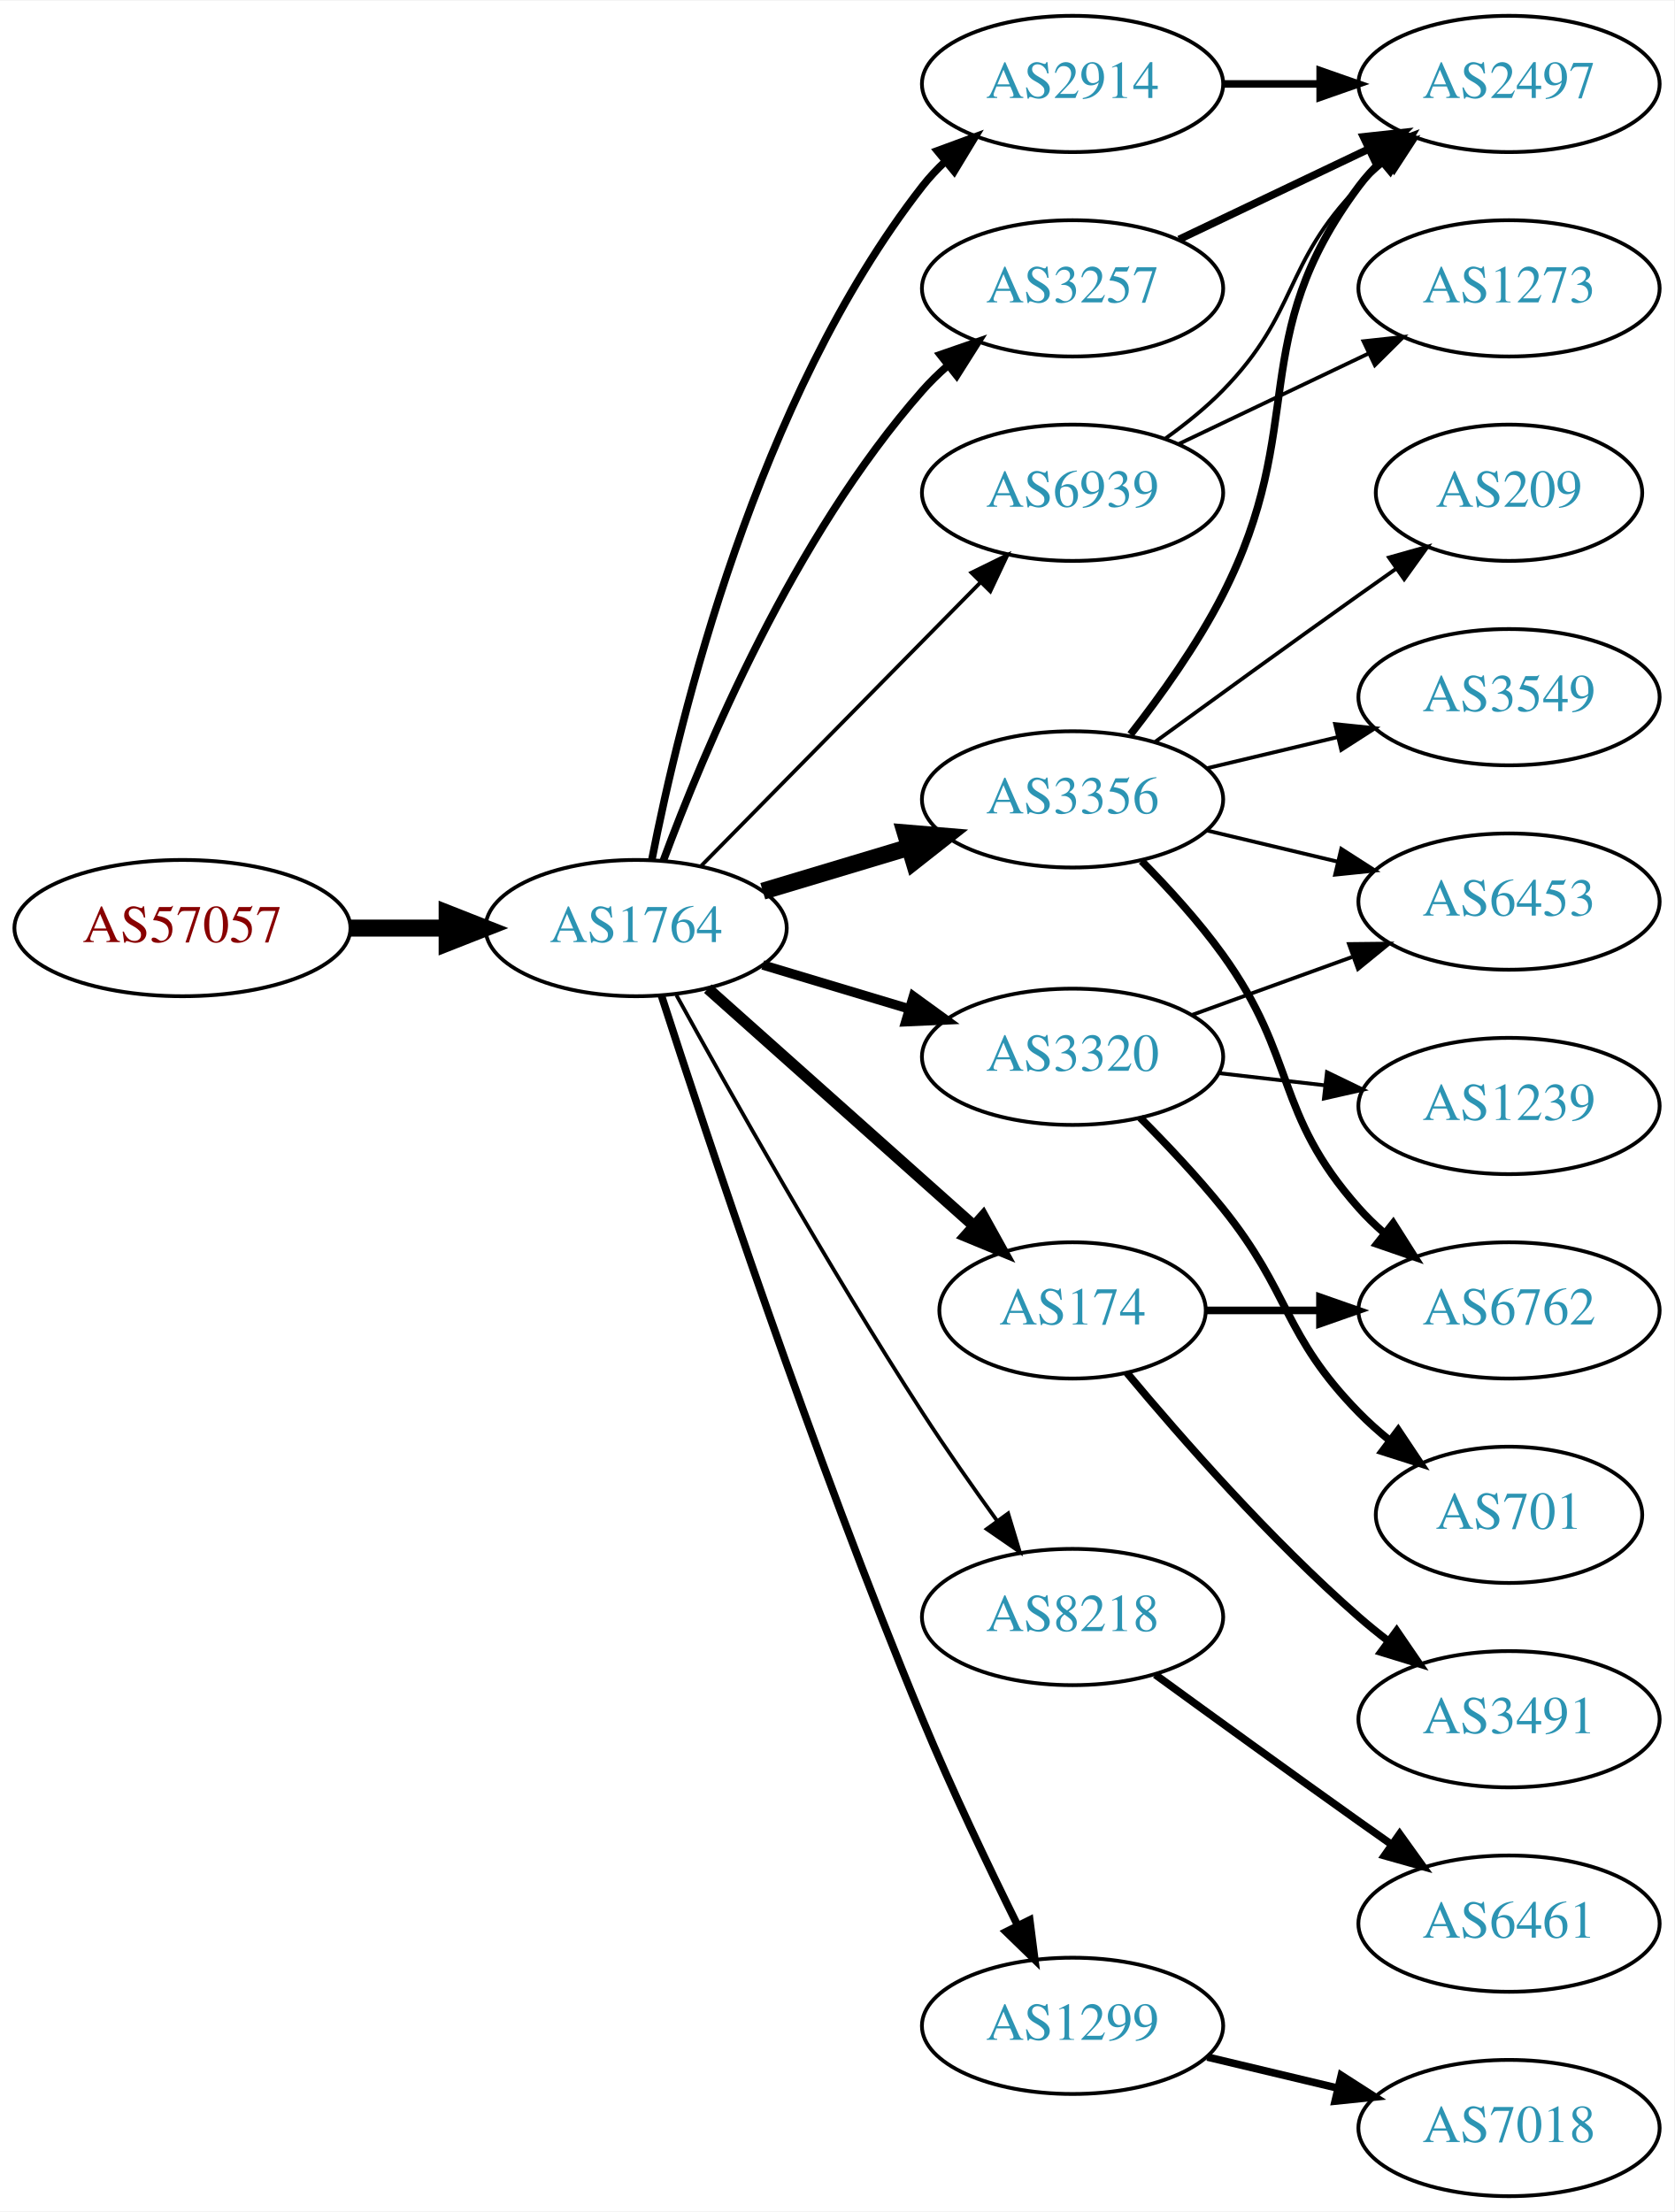
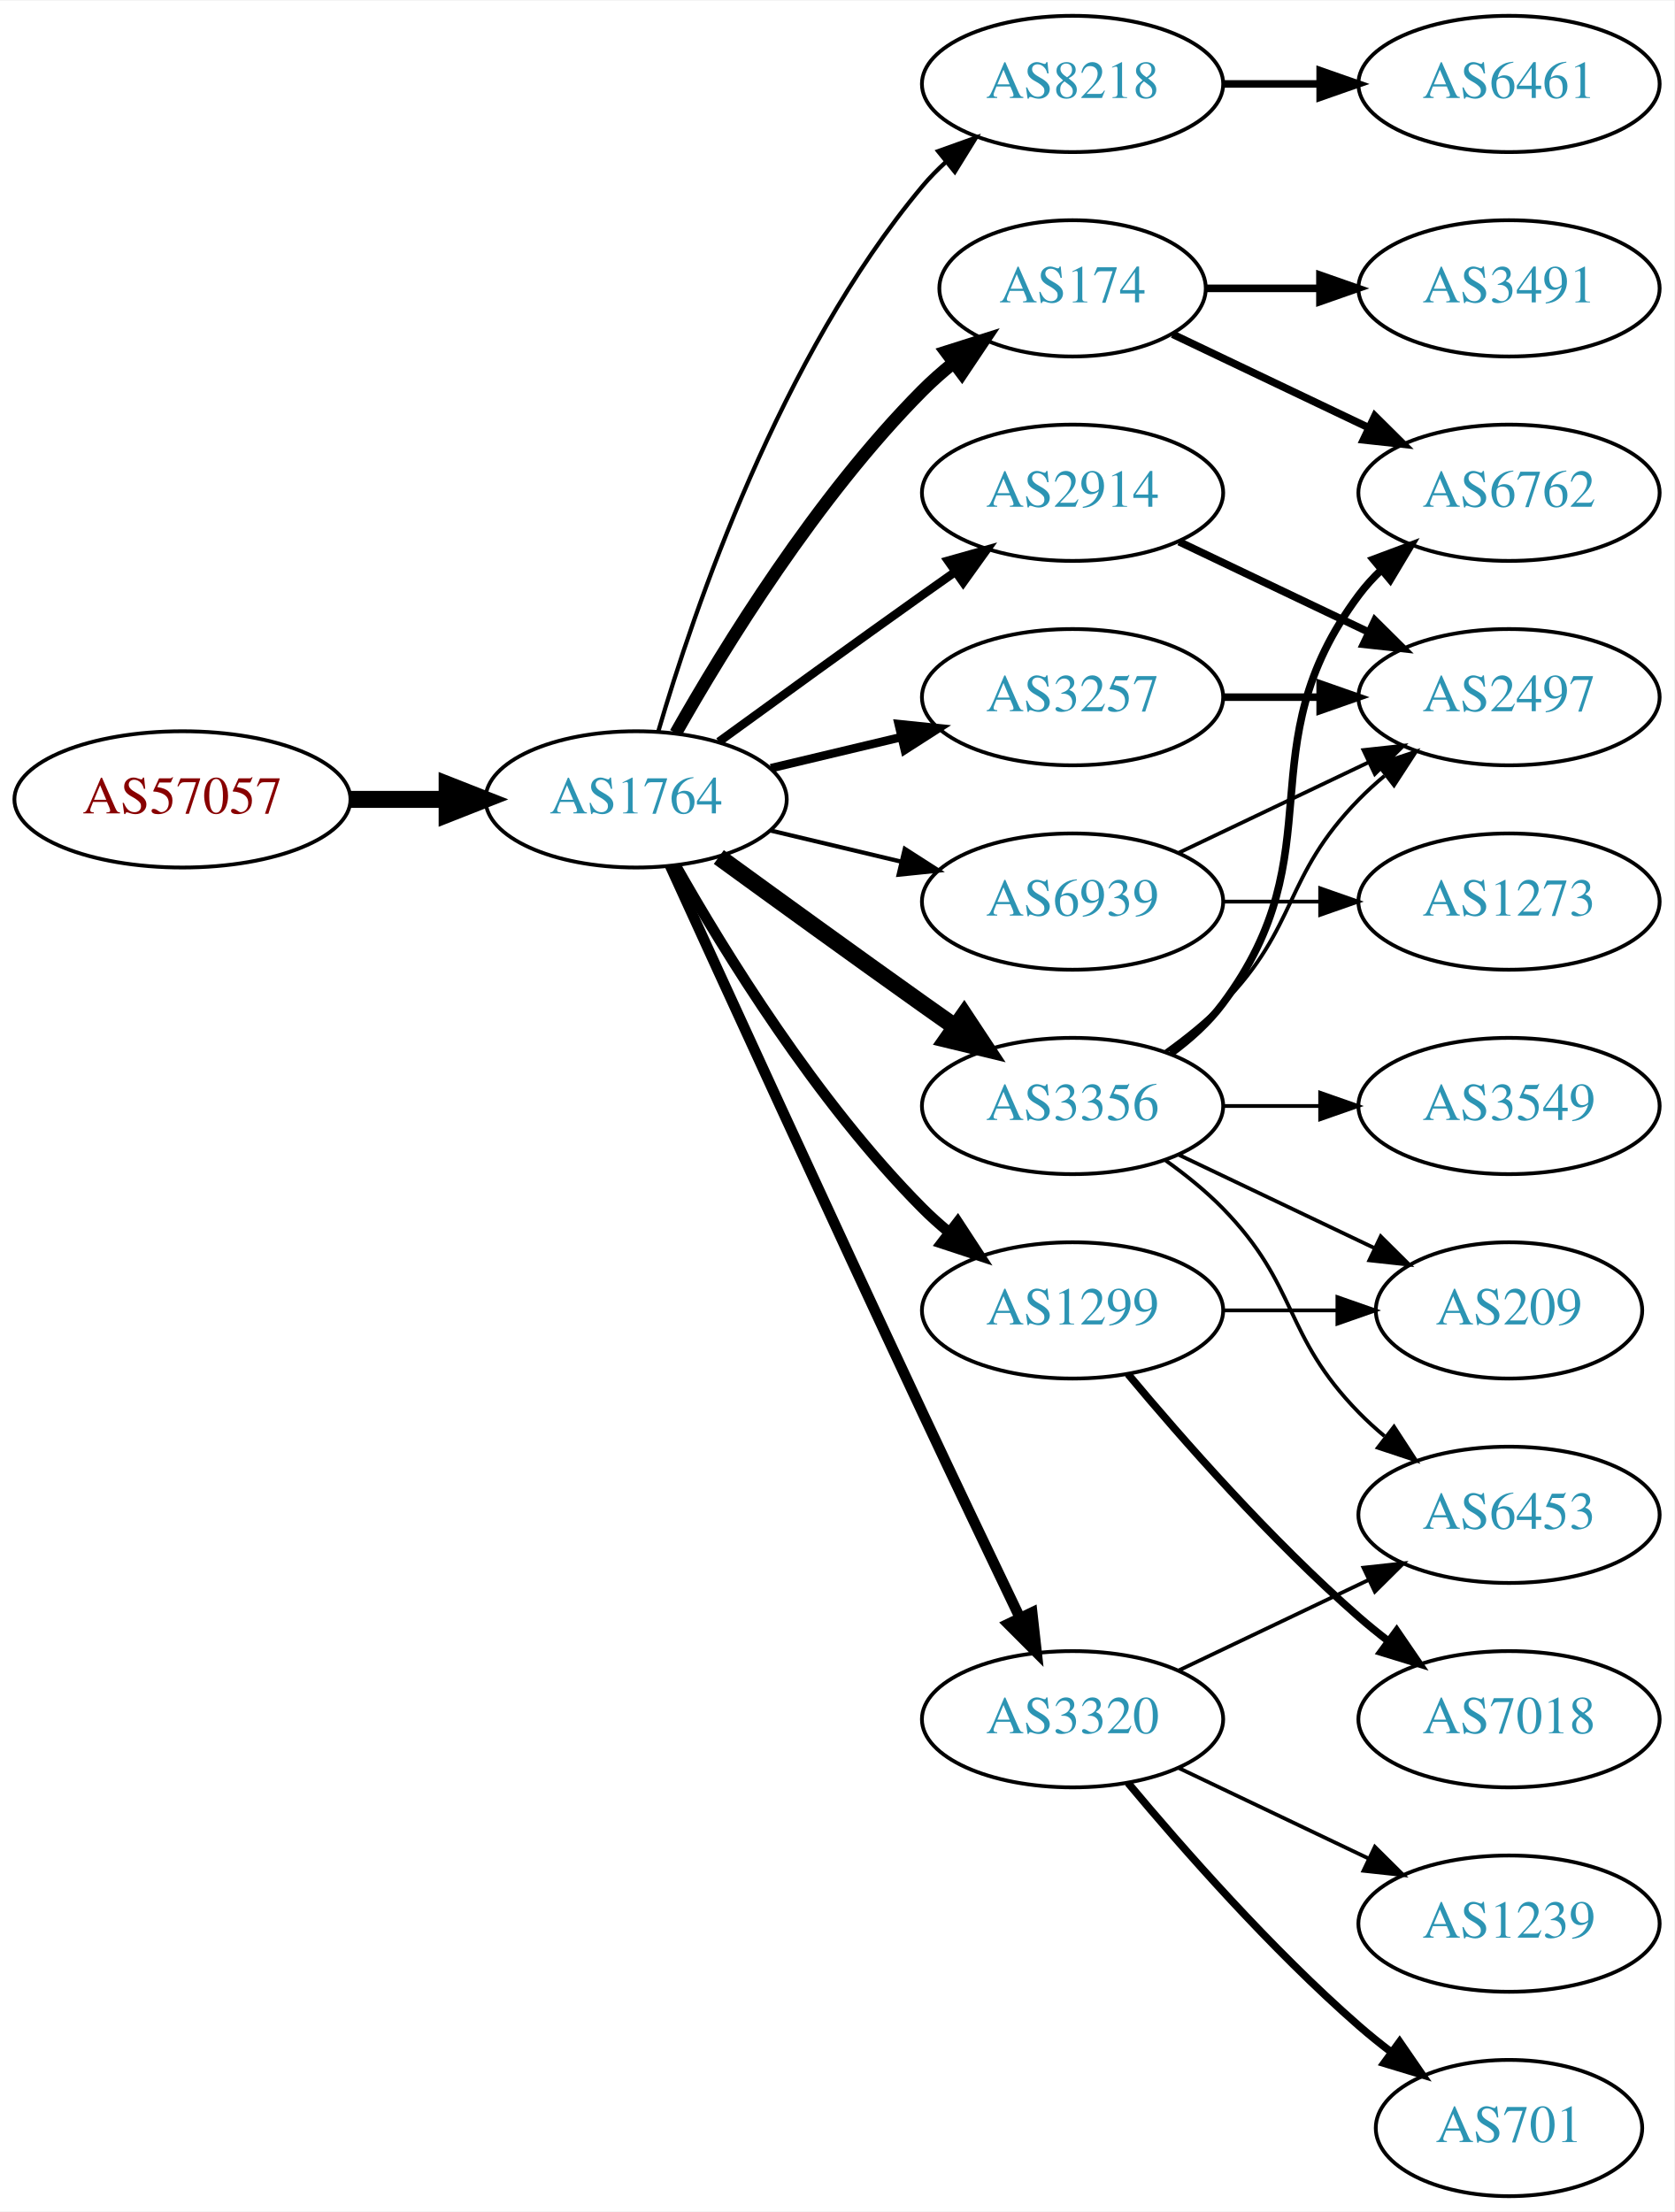
<svg xmlns="http://www.w3.org/2000/svg" xmlns:xlink="http://www.w3.org/1999/xlink" width="442pt" height="584pt" viewBox="0.00 0.00 442.27 584.00">
  <g id="graph0" class="graph" transform="scale(1 1) rotate(0) translate(4 580)">
    <polygon fill="white" stroke="none" points="-4,4 -4,-580 438.271,-580 438.271,4 -4,4" />
    <g id="node1" class="node">
      <g id="a_node1">
        <a xlink:href="/asn/57057" xlink:title="AS57057 ~ AVALON Computersystem Ges.m.b.H. [AT]">
-           <ellipse fill="#ffffff" stroke="black" cx="44.196" cy="-335" rx="44.393" ry="18" />
-           <text text-anchor="middle" x="44.196" y="-331.3" font-family="Times,serif" font-size="14.00" fill="#880000">AS57057</text>
+           <ellipse fill="#ffffff" stroke="black" cx="44.196" cy="-369" rx="44.393" ry="18" />
+           <text text-anchor="middle" x="44.196" y="-365.3" font-family="Times,serif" font-size="14.00" fill="#880000">AS57057</text>
        </a>
      </g>
    </g>
    <g id="node2" class="node">
      <g id="a_node2">
        <a xlink:href="/asn/1764" xlink:title="AS1764 ~ NEXTLAYER-AS [AT]">
-           <ellipse fill="#ffffff" stroke="black" cx="164.039" cy="-335" rx="39.794" ry="18" />
-           <text text-anchor="middle" x="164.039" y="-331.3" font-family="Times,serif" font-size="14.00" fill="#2c94b3">AS1764</text>
+           <ellipse fill="#ffffff" stroke="black" cx="164.039" cy="-369" rx="39.794" ry="18" />
+           <text text-anchor="middle" x="164.039" y="-365.3" font-family="Times,serif" font-size="14.00" fill="#2c94b3">AS1764</text>
        </a>
      </g>
    </g>
    <g id="edge1" class="edge">
-       <path fill="none" stroke="black" stroke-width="4.5" d="M88.407,-335C96.72,-335 105.482,-335 113.965,-335" />
-       <polygon fill="black" stroke="black" stroke-width="4.5" points="114.123,-338.938 124.123,-335 114.123,-331.063 114.123,-338.938" />
+       <path fill="none" stroke="black" stroke-width="4.5" d="M88.407,-369C96.72,-369 105.482,-369 113.965,-369" />
+       <polygon fill="black" stroke="black" stroke-width="4.5" points="114.123,-372.938 124.123,-369 114.123,-365.063 114.123,-372.938" />
    </g>
    <g id="node3" class="node">
      <g id="a_node3">
-         <a xlink:href="/asn/2914" xlink:title="AS2914 ~ NTT America, Inc. [US]">
+         <a xlink:href="/asn/8218" xlink:title="AS8218 ~ legacy Neotelecoms [FR]">
          <ellipse fill="#ffffff" stroke="black" cx="279.332" cy="-558" rx="39.794" ry="18" />
-           <text text-anchor="middle" x="279.332" y="-554.3" font-family="Times,serif" font-size="14.00" fill="#2c94b3">AS2914</text>
+           <text text-anchor="middle" x="279.332" y="-554.3" font-family="Times,serif" font-size="14.00" fill="#2c94b3">AS8218</text>
        </a>
      </g>
    </g>
    <g id="edge2" class="edge">
-       <path fill="none" stroke="black" stroke-width="2" d="M168.184,-352.979C175.353,-389.73 195.791,-474.727 239.685,-531 241.478,-533.299 243.521,-535.481 245.709,-537.534" />
-       <polygon fill="black" stroke="black" stroke-width="2" points="243.612,-540.342 253.555,-544.001 248.064,-534.94 243.612,-540.342" />
+       <path fill="none" stroke="black" stroke-width="1.125" d="M169.913,-387.002C179.227,-418.844 202.043,-485.981 239.685,-531 241.555,-533.237 243.654,-535.374 245.88,-537.396" />
+       <polygon fill="black" stroke="black" stroke-width="1.125" points="243.823,-540.234 253.799,-543.804 248.227,-534.793 243.823,-540.234" />
    </g>
    <g id="node4" class="node">
      <g id="a_node4">
-         <a xlink:href="/asn/8218" xlink:title="AS8218 ~ legacy Neotelecoms [FR]">
-           <ellipse fill="#ffffff" stroke="black" cx="279.332" cy="-153" rx="39.794" ry="18" />
-           <text text-anchor="middle" x="279.332" y="-149.3" font-family="Times,serif" font-size="14.00" fill="#2c94b3">AS8218</text>
+         <a xlink:href="/asn/174" xlink:title="AS174 ~ Cogent Communications [US]">
+           <ellipse fill="#ffffff" stroke="black" cx="279.332" cy="-504" rx="35.194" ry="18" />
+           <text text-anchor="middle" x="279.332" y="-500.3" font-family="Times,serif" font-size="14.00" fill="#2c94b3">AS174</text>
        </a>
      </g>
    </g>
    <g id="edge3" class="edge">
-       <path fill="none" stroke="black" d="M174.674,-317.298C188.432,-292.306 214.799,-245.438 239.685,-207 245.858,-197.466 253.003,-187.273 259.457,-178.34" />
-       <polygon fill="black" stroke="black" points="262.313,-180.365 265.381,-170.224 256.658,-176.239 262.313,-180.365" />
+       <path fill="none" stroke="black" stroke-width="3.375" d="M174.498,-386.49C187.28,-409.096 211.712,-448.886 239.685,-477 242.185,-479.513 244.946,-481.949 247.807,-484.261" />
+       <polygon fill="black" stroke="black" stroke-width="3.375" points="245.905,-487.21 256.004,-490.413 250.108,-481.611 245.905,-487.21" />
    </g>
    <g id="node5" class="node">
      <g id="a_node5">
-         <a xlink:href="/asn/3320" xlink:title="AS3320 ~ DTAG [DE]">
-           <ellipse fill="#ffffff" stroke="black" cx="279.332" cy="-301" rx="39.794" ry="18" />
-           <text text-anchor="middle" x="279.332" y="-297.3" font-family="Times,serif" font-size="14.00" fill="#2c94b3">AS3320</text>
+         <a xlink:href="/asn/2914" xlink:title="AS2914 ~ NTT America, Inc. [US]">
+           <ellipse fill="#ffffff" stroke="black" cx="279.332" cy="-450" rx="39.794" ry="18" />
+           <text text-anchor="middle" x="279.332" y="-446.3" font-family="Times,serif" font-size="14.00" fill="#2c94b3">AS2914</text>
        </a>
      </g>
    </g>
    <g id="edge4" class="edge">
-       <path fill="none" stroke="black" stroke-width="2.5" d="M197.504,-325.257C209.474,-321.665 223.217,-317.54 235.935,-313.723" />
-       <polygon fill="black" stroke="black" stroke-width="2.5" points="237.29,-316.971 245.862,-310.744 235.278,-310.267 237.29,-316.971" />
+       <path fill="none" stroke="black" stroke-width="2.25" d="M185.887,-384.222C200.821,-395.091 221.435,-410.025 239.685,-423 242.506,-425.005 245.449,-427.085 248.397,-429.159" />
+       <polygon fill="black" stroke="black" stroke-width="2.25" points="246.424,-432.05 256.621,-434.926 250.443,-426.319 246.424,-432.05" />
    </g>
    <g id="node6" class="node">
      <g id="a_node6">
        <a xlink:href="/asn/3257" xlink:title="AS3257 ~ GTT [DE]">
-           <ellipse fill="#ffffff" stroke="black" cx="279.332" cy="-504" rx="39.794" ry="18" />
-           <text text-anchor="middle" x="279.332" y="-500.3" font-family="Times,serif" font-size="14.00" fill="#2c94b3">AS3257</text>
+           <ellipse fill="#ffffff" stroke="black" cx="279.332" cy="-396" rx="39.794" ry="18" />
+           <text text-anchor="middle" x="279.332" y="-392.3" font-family="Times,serif" font-size="14.00" fill="#2c94b3">AS3257</text>
        </a>
      </g>
    </g>
    <g id="edge5" class="edge">
-       <path fill="none" stroke="black" stroke-width="2" d="M171.217,-352.79C181.804,-381.403 205.614,-438.347 239.685,-477 241.664,-479.245 243.866,-481.399 246.187,-483.443" />
-       <polygon fill="black" stroke="black" stroke-width="2" points="244.373,-486.472 254.385,-489.938 248.72,-480.985 244.373,-486.472" />
+       <path fill="none" stroke="black" stroke-width="2.25" d="M199.646,-377.248C210.517,-379.838 222.671,-382.735 234.114,-385.462" />
+       <polygon fill="black" stroke="black" stroke-width="2.25" points="233.397,-388.889 243.936,-387.803 235.02,-382.08 233.397,-388.889" />
    </g>
    <g id="node7" class="node">
      <g id="a_node7">
-         <a xlink:href="/asn/174" xlink:title="AS174 ~ Cogent Communications [US]">
-           <ellipse fill="#ffffff" stroke="black" cx="279.332" cy="-234" rx="35.194" ry="18" />
-           <text text-anchor="middle" x="279.332" y="-230.3" font-family="Times,serif" font-size="14.00" fill="#2c94b3">AS174</text>
+         <a xlink:href="/asn/3356" xlink:title="AS3356 ~ Level 3 Parent, LLC [US]">
+           <ellipse fill="#ffffff" stroke="black" cx="279.332" cy="-288" rx="39.794" ry="18" />
+           <text text-anchor="middle" x="279.332" y="-284.3" font-family="Times,serif" font-size="14.00" fill="#2c94b3">AS3356</text>
        </a>
      </g>
    </g>
    <g id="edge6" class="edge">
-       <path fill="none" stroke="black" stroke-width="3" d="M182.99,-318.996C201.912,-302.128 231.866,-275.424 253.146,-256.453" />
-       <polygon fill="black" stroke="black" stroke-width="3" points="255.701,-258.864 260.836,-249.597 251.043,-253.639 255.701,-258.864" />
+       <path fill="none" stroke="black" stroke-width="4.5" d="M185.887,-353.778C200.821,-342.909 221.435,-327.975 239.685,-315 242.506,-312.995 245.449,-310.915 248.397,-308.841" />
+       <polygon fill="black" stroke="black" stroke-width="4.5" points="250.694,-312.039 256.621,-303.074 246.173,-305.591 250.694,-312.039" />
    </g>
    <g id="node8" class="node">
      <g id="a_node8">
-         <a xlink:href="/asn/3356" xlink:title="AS3356 ~ Level 3 Parent, LLC [US]">
-           <ellipse fill="#ffffff" stroke="black" cx="279.332" cy="-369" rx="39.794" ry="18" />
-           <text text-anchor="middle" x="279.332" y="-365.3" font-family="Times,serif" font-size="14.00" fill="#2c94b3">AS3356</text>
+         <a xlink:href="/asn/1299" xlink:title="AS1299 ~ Telia Carrier [EU]">
+           <ellipse fill="#ffffff" stroke="black" cx="279.332" cy="-234" rx="39.794" ry="18" />
+           <text text-anchor="middle" x="279.332" y="-230.3" font-family="Times,serif" font-size="14.00" fill="#2c94b3">AS1299</text>
        </a>
      </g>
    </g>
    <g id="edge7" class="edge">
-       <path fill="none" stroke="black" stroke-width="4.5" d="M197.504,-344.743C209.474,-348.335 223.217,-352.46 235.935,-356.277" />
-       <polygon fill="black" stroke="black" stroke-width="4.5" points="235.152,-360.152 245.862,-359.256 237.415,-352.61 235.152,-360.152" />
+       <path fill="none" stroke="black" stroke-width="2.812" d="M174.498,-351.51C187.28,-328.904 211.712,-289.114 239.685,-261 241.796,-258.879 244.092,-256.812 246.477,-254.829" />
+       <polygon fill="black" stroke="black" stroke-width="2.812" points="248.993,-257.31 254.793,-248.444 244.73,-251.758 248.993,-257.31" />
    </g>
    <g id="node9" class="node">
      <g id="a_node9">
-         <a xlink:href="/asn/1299" xlink:title="AS1299 ~ Telia Carrier [EU]">
-           <ellipse fill="#ffffff" stroke="black" cx="279.332" cy="-45" rx="39.794" ry="18" />
-           <text text-anchor="middle" x="279.332" y="-41.3" font-family="Times,serif" font-size="14.00" fill="#2c94b3">AS1299</text>
+         <a xlink:href="/asn/3320" xlink:title="AS3320 ~ DTAG [DE]">
+           <ellipse fill="#ffffff" stroke="black" cx="279.332" cy="-126" rx="39.794" ry="18" />
+           <text text-anchor="middle" x="279.332" y="-122.3" font-family="Times,serif" font-size="14.00" fill="#2c94b3">AS3320</text>
        </a>
      </g>
    </g>
    <g id="edge8" class="edge">
-       <path fill="none" stroke="black" stroke-width="2" d="M170.729,-317.152C182.481,-280.761 210.761,-195.551 239.685,-126 247.365,-107.533 257.059,-87.221 264.817,-71.557" />
-       <polygon fill="black" stroke="black" stroke-width="2" points="268.023,-72.972 269.362,-62.463 261.761,-69.843 268.023,-72.972" />
+       <path fill="none" stroke="black" stroke-width="2.812" d="M173.026,-351.464C186.602,-321.704 215.099,-259.43 239.685,-207 248.176,-188.892 257.868,-168.579 265.422,-152.825" />
+       <polygon fill="black" stroke="black" stroke-width="2.812" points="268.647,-154.195 269.82,-143.665 262.337,-151.165 268.647,-154.195" />
    </g>
    <g id="node10" class="node">
      <g id="a_node10">
        <a xlink:href="/asn/6939" xlink:title="AS6939 ~ Hurricane Electric LLC [US]">
-           <ellipse fill="#ffffff" stroke="black" cx="279.332" cy="-450" rx="39.794" ry="18" />
-           <text text-anchor="middle" x="279.332" y="-446.3" font-family="Times,serif" font-size="14.00" fill="#2c94b3">AS6939</text>
+           <ellipse fill="#ffffff" stroke="black" cx="279.332" cy="-342" rx="39.794" ry="18" />
+           <text text-anchor="middle" x="279.332" y="-338.3" font-family="Times,serif" font-size="14.00" fill="#2c94b3">AS6939</text>
        </a>
      </g>
    </g>
    <g id="edge9" class="edge">
-       <path fill="none" stroke="black" d="M181.271,-351.477C200.62,-371.118 233.097,-404.084 255.103,-426.421" />
-       <polygon fill="black" stroke="black" points="252.618,-428.886 262.13,-433.554 257.605,-423.974 252.618,-428.886" />
-     </g>
-     <g id="node15" class="node">
-       <g id="a_node15">
-         <a xlink:href="/asn/2497" xlink:title="AS2497 ~ Internet Initiative Japan Inc. [JP]">
-           <ellipse fill="#ffffff" stroke="black" cx="394.625" cy="-558" rx="39.794" ry="18" />
-           <text text-anchor="middle" x="394.625" y="-554.3" font-family="Times,serif" font-size="14.00" fill="#2c94b3">AS2497</text>
-         </a>
-       </g>
-     </g>
-     <g id="edge20" class="edge">
-       <path fill="none" stroke="black" stroke-width="2" d="M319.004,-558C327.207,-558 335.971,-558 344.503,-558" />
-       <polygon fill="black" stroke="black" stroke-width="2" points="344.742,-561.5 354.742,-558 344.742,-554.5 344.742,-561.5" />
+       <path fill="none" stroke="black" stroke-width="1.125" d="M199.646,-360.752C210.517,-358.162 222.671,-355.265 234.114,-352.538" />
+       <polygon fill="black" stroke="black" stroke-width="1.125" points="235.02,-355.92 243.936,-350.197 233.397,-349.111 235.02,-355.92" />
    </g>
    <g id="node11" class="node">
      <g id="a_node11">
        <a xlink:href="/asn/6461" xlink:title="AS6461 ~ Zayo Bandwidth [US]">
-           <ellipse fill="#ffffff" stroke="black" cx="394.625" cy="-72" rx="39.794" ry="18" />
-           <text text-anchor="middle" x="394.625" y="-68.3" font-family="Times,serif" font-size="14.00" fill="#2c94b3">AS6461</text>
+           <ellipse fill="#ffffff" stroke="black" cx="394.625" cy="-558" rx="39.794" ry="18" />
+           <text text-anchor="middle" x="394.625" y="-554.3" font-family="Times,serif" font-size="14.00" fill="#2c94b3">AS6461</text>
        </a>
      </g>
    </g>
    <g id="edge10" class="edge">
-       <path fill="none" stroke="black" stroke-width="2" d="M301.18,-137.778C316.114,-126.909 336.727,-111.975 354.978,-99 357.799,-96.995 360.742,-94.915 363.69,-92.841" />
-       <polygon fill="black" stroke="black" stroke-width="2" points="365.736,-95.681 371.914,-87.074 361.717,-89.95 365.736,-95.681" />
+       <path fill="none" stroke="black" stroke-width="2" d="M319.004,-558C327.207,-558 335.971,-558 344.503,-558" />
+       <polygon fill="black" stroke="black" stroke-width="2" points="344.742,-561.5 354.742,-558 344.742,-554.5 344.742,-561.5" />
    </g>
    <g id="node12" class="node">
      <g id="a_node12">
-         <a xlink:href="/asn/1239" xlink:title="AS1239 ~ Sprint [US]">
-           <ellipse fill="#ffffff" stroke="black" cx="394.625" cy="-288" rx="39.794" ry="18" />
-           <text text-anchor="middle" x="394.625" y="-284.3" font-family="Times,serif" font-size="14.00" fill="#2c94b3">AS1239</text>
+         <a xlink:href="/asn/6762" xlink:title="AS6762 ~ TELECOM ITALIA SPARKLE S.p.A. [IT]">
+           <ellipse fill="#ffffff" stroke="black" cx="394.625" cy="-450" rx="39.794" ry="18" />
+           <text text-anchor="middle" x="394.625" y="-446.3" font-family="Times,serif" font-size="14.00" fill="#2c94b3">AS6762</text>
        </a>
      </g>
    </g>
    <g id="edge11" class="edge">
-       <path fill="none" stroke="black" d="M318.057,-296.671C327.038,-295.641 336.737,-294.528 346.094,-293.454" />
-       <polygon fill="black" stroke="black" points="346.529,-296.927 356.064,-292.31 345.731,-289.973 346.529,-296.927" />
+       <path fill="none" stroke="black" stroke-width="2" d="M305.757,-491.881C321.059,-484.587 340.783,-475.186 357.665,-467.14" />
+       <polygon fill="black" stroke="black" stroke-width="2" points="359.184,-470.293 366.705,-462.831 356.172,-463.974 359.184,-470.293" />
    </g>
    <g id="node13" class="node">
      <g id="a_node13">
-         <a xlink:href="/asn/701" xlink:title="AS701 ~ UUNET [US]">
-           <ellipse fill="#ffffff" stroke="black" cx="394.625" cy="-180" rx="35.194" ry="18" />
-           <text text-anchor="middle" x="394.625" y="-176.3" font-family="Times,serif" font-size="14.00" fill="#2c94b3">AS701</text>
+         <a xlink:href="/asn/3491" xlink:title="AS3491 ~ PCCW Global, Inc. [US]">
+           <ellipse fill="#ffffff" stroke="black" cx="394.625" cy="-504" rx="39.794" ry="18" />
+           <text text-anchor="middle" x="394.625" y="-500.3" font-family="Times,serif" font-size="14.00" fill="#2c94b3">AS3491</text>
        </a>
      </g>
    </g>
    <g id="edge12" class="edge">
-       <path fill="none" stroke="black" stroke-width="2" d="M297.202,-284.881C304.243,-277.82 312.315,-269.272 318.978,-261 337.073,-238.537 334.806,-227.617 354.978,-207 357.457,-204.466 360.204,-202.017 363.056,-199.696" />
-       <polygon fill="black" stroke="black" stroke-width="2" points="365.359,-202.343 371.242,-193.532 361.148,-196.752 365.359,-202.343" />
+       <path fill="none" stroke="black" stroke-width="2" d="M314.631,-504C324.008,-504 334.358,-504 344.393,-504" />
+       <polygon fill="black" stroke="black" stroke-width="2" points="344.681,-507.5 354.681,-504 344.681,-500.5 344.681,-507.5" />
    </g>
    <g id="node14" class="node">
      <g id="a_node14">
+         <a xlink:href="/asn/2497" xlink:title="AS2497 ~ Internet Initiative Japan Inc. [JP]">
+           <ellipse fill="#ffffff" stroke="black" cx="394.625" cy="-396" rx="39.794" ry="18" />
+           <text text-anchor="middle" x="394.625" y="-392.3" font-family="Times,serif" font-size="14.00" fill="#2c94b3">AS2497</text>
+         </a>
+       </g>
+     </g>
+     <g id="edge13" class="edge">
+       <path fill="none" stroke="black" stroke-width="2" d="M307.468,-437.066C322.462,-429.919 341.283,-420.948 357.506,-413.215" />
+       <polygon fill="black" stroke="black" stroke-width="2" points="359.188,-416.291 366.71,-408.829 356.177,-409.972 359.188,-416.291" />
+     </g>
+     <g id="edge24" class="edge">
+       <path fill="none" stroke="black" stroke-width="2" d="M319.004,-396C327.207,-396 335.971,-396 344.503,-396" />
+       <polygon fill="black" stroke="black" stroke-width="2" points="344.742,-399.5 354.742,-396 344.742,-392.5 344.742,-399.5" />
+     </g>
+     <g id="edge16" class="edge">
+       <path fill="none" stroke="black" stroke-width="2" d="M305.262,-301.882C310.338,-305.611 315.256,-310.016 318.978,-315 349.249,-355.542 324.707,-382.458 354.978,-423 356.723,-425.336 358.73,-427.545 360.893,-429.617" />
+       <polygon fill="black" stroke="black" stroke-width="2" points="358.771,-432.405 368.694,-436.118 363.253,-427.027 358.771,-432.405" />
+     </g>
+     <g id="edge17" class="edge">
+       <path fill="none" stroke="black" d="M303.926,-302.389C309.182,-306.148 314.513,-310.437 318.978,-315 339.151,-335.617 334.806,-348.383 354.978,-369 357.071,-371.139 359.354,-373.218 361.731,-375.21" />
+       <polygon fill="black" stroke="black" points="359.974,-378.275 370.031,-381.611 364.249,-372.732 359.974,-378.275" />
+     </g>
+     <g id="node15" class="node">
+       <g id="a_node15">
        <a xlink:href="/asn/6453" xlink:title="AS6453 ~ TATA COMMUNICATIONS (AMERICA) INC [US]">
-           <ellipse fill="#ffffff" stroke="black" cx="394.625" cy="-342" rx="39.794" ry="18" />
-           <text text-anchor="middle" x="394.625" y="-338.3" font-family="Times,serif" font-size="14.00" fill="#2c94b3">AS6453</text>
-         </a>
-       </g>
-     </g>
-     <g id="edge13" class="edge">
-       <path fill="none" stroke="black" d="M310.99,-312.095C323.963,-316.79 339.256,-322.324 353.137,-327.348" />
-       <polygon fill="black" stroke="black" points="352.347,-330.784 362.941,-330.896 354.729,-324.202 352.347,-330.784" />
+           <ellipse fill="#ffffff" stroke="black" cx="394.625" cy="-180" rx="39.794" ry="18" />
+           <text text-anchor="middle" x="394.625" y="-176.3" font-family="Times,serif" font-size="14.00" fill="#2c94b3">AS6453</text>
+         </a>
+       </g>
    </g>
    <g id="edge14" class="edge">
-       <path fill="none" stroke="black" stroke-width="2" d="M307.468,-516.934C322.462,-524.081 341.283,-533.052 357.506,-540.785" />
-       <polygon fill="black" stroke="black" stroke-width="2" points="356.177,-544.028 366.71,-545.171 359.188,-537.709 356.177,-544.028" />
-     </g>
-     <g id="node17" class="node">
-       <g id="a_node17">
-         <a xlink:href="/asn/6762" xlink:title="AS6762 ~ TELECOM ITALIA SPARKLE S.p.A. [IT]">
-           <ellipse fill="#ffffff" stroke="black" cx="394.625" cy="-234" rx="39.794" ry="18" />
-           <text text-anchor="middle" x="394.625" y="-230.3" font-family="Times,serif" font-size="14.00" fill="#2c94b3">AS6762</text>
-         </a>
-       </g>
-     </g>
-     <g id="edge23" class="edge">
-       <path fill="none" stroke="black" stroke-width="2" d="M314.631,-234C324.008,-234 334.358,-234 344.393,-234" />
-       <polygon fill="black" stroke="black" stroke-width="2" points="344.681,-237.5 354.681,-234 344.681,-230.5 344.681,-237.5" />
-     </g>
-     <g id="node20" class="node">
-       <g id="a_node20">
-         <a xlink:href="/asn/3491" xlink:title="AS3491 ~ PCCW Global, Inc. [US]">
-           <ellipse fill="#ffffff" stroke="black" cx="394.625" cy="-126" rx="39.794" ry="18" />
-           <text text-anchor="middle" x="394.625" y="-122.3" font-family="Times,serif" font-size="14.00" fill="#2c94b3">AS3491</text>
-         </a>
-       </g>
-     </g>
-     <g id="edge22" class="edge">
-       <path fill="none" stroke="black" stroke-width="2" d="M293.696,-217.501C307.952,-200.404 331.647,-173.381 354.978,-153 357.444,-150.846 360.082,-148.706 362.78,-146.628" />
-       <polygon fill="black" stroke="black" stroke-width="2" points="364.953,-149.375 370.934,-140.63 360.805,-143.736 364.953,-149.375" />
-     </g>
-     <g id="edge18" class="edge">
-       <path fill="none" stroke="black" d="M314.939,-360.752C325.81,-358.162 337.964,-355.265 349.407,-352.538" />
-       <polygon fill="black" stroke="black" points="350.313,-355.92 359.229,-350.197 348.69,-349.111 350.313,-355.92" />
-     </g>
-     <g id="edge15" class="edge">
-       <path fill="none" stroke="black" stroke-width="2" d="M294.628,-386.14C302.614,-396.353 312.276,-409.853 318.978,-423 341.958,-468.077 324.707,-490.458 354.978,-531 356.723,-533.336 358.73,-535.545 360.893,-537.617" />
-       <polygon fill="black" stroke="black" stroke-width="2" points="358.771,-540.405 368.694,-544.118 363.253,-535.027 358.771,-540.405" />
+       <path fill="none" stroke="black" d="M303.926,-273.611C309.182,-269.852 314.513,-265.563 318.978,-261 339.151,-240.383 334.806,-227.617 354.978,-207 357.071,-204.861 359.354,-202.782 361.731,-200.79" />
+       <polygon fill="black" stroke="black" points="364.249,-203.268 370.031,-194.389 359.974,-197.725 364.249,-203.268" />
    </g>
    <g id="node16" class="node">
      <g id="a_node16">
        <a xlink:href="/asn/3549" xlink:title="AS3549 ~ Level 3 Parent, LLC [US]">
-           <ellipse fill="#ffffff" stroke="black" cx="394.625" cy="-396" rx="39.794" ry="18" />
-           <text text-anchor="middle" x="394.625" y="-392.3" font-family="Times,serif" font-size="14.00" fill="#2c94b3">AS3549</text>
-         </a>
-       </g>
-     </g>
-     <g id="edge16" class="edge">
-       <path fill="none" stroke="black" d="M314.939,-377.248C325.81,-379.838 337.964,-382.735 349.407,-385.462" />
-       <polygon fill="black" stroke="black" points="348.69,-388.889 359.229,-387.803 350.313,-382.08 348.69,-388.889" />
-     </g>
-     <g id="edge17" class="edge">
-       <path fill="none" stroke="black" stroke-width="2" d="M297.566,-352.722C304.667,-345.527 312.687,-336.729 318.978,-328 338.742,-300.575 332.51,-286.257 354.978,-261 356.967,-258.764 359.176,-256.616 361.502,-254.577" />
-       <polygon fill="black" stroke="black" stroke-width="2" points="364.034,-257.036 369.709,-248.09 359.694,-251.545 364.034,-257.036" />
+           <ellipse fill="#ffffff" stroke="black" cx="394.625" cy="-288" rx="39.794" ry="18" />
+           <text text-anchor="middle" x="394.625" y="-284.3" font-family="Times,serif" font-size="14.00" fill="#2c94b3">AS3549</text>
+         </a>
+       </g>
+     </g>
+     <g id="edge15" class="edge">
+       <path fill="none" stroke="black" d="M319.004,-288C327.207,-288 335.971,-288 344.503,-288" />
+       <polygon fill="black" stroke="black" points="344.742,-291.5 354.742,-288 344.742,-284.5 344.742,-291.5" />
+     </g>
+     <g id="node17" class="node">
+       <g id="a_node17">
+         <a xlink:href="/asn/209" xlink:title="AS209 ~ CenturyLink Communications, LLC [US]">
+           <ellipse fill="#ffffff" stroke="black" cx="394.625" cy="-234" rx="35.194" ry="18" />
+           <text text-anchor="middle" x="394.625" y="-230.3" font-family="Times,serif" font-size="14.00" fill="#2c94b3">AS209</text>
+         </a>
+       </g>
+     </g>
+     <g id="edge18" class="edge">
+       <path fill="none" stroke="black" d="M307.468,-275.066C322.9,-267.71 342.385,-258.423 358.92,-250.541" />
+       <polygon fill="black" stroke="black" points="360.741,-253.551 368.262,-246.089 357.729,-247.232 360.741,-253.551" />
+     </g>
+     <g id="edge23" class="edge">
+       <path fill="none" stroke="black" d="M319.004,-234C328.709,-234 339.2,-234 349.163,-234" />
+       <polygon fill="black" stroke="black" points="349.299,-237.5 359.299,-234 349.299,-230.5 349.299,-237.5" />
+     </g>
+     <g id="node20" class="node">
+       <g id="a_node20">
+         <a xlink:href="/asn/7018" xlink:title="AS7018 ~ AT&amp;T Services, Inc. [US]">
+           <ellipse fill="#ffffff" stroke="black" cx="394.625" cy="-126" rx="39.794" ry="18" />
+           <text text-anchor="middle" x="394.625" y="-122.3" font-family="Times,serif" font-size="14.00" fill="#2c94b3">AS7018</text>
+         </a>
+       </g>
+     </g>
+     <g id="edge22" class="edge">
+       <path fill="none" stroke="black" stroke-width="2" d="M293.962,-217.183C308.244,-200.071 331.791,-173.255 354.978,-153 357.444,-150.846 360.082,-148.706 362.78,-146.628" />
+       <polygon fill="black" stroke="black" stroke-width="2" points="364.953,-149.375 370.934,-140.63 360.805,-143.736 364.953,-149.375" />
+     </g>
+     <g id="edge21" class="edge">
+       <path fill="none" stroke="black" d="M307.468,-138.934C322.462,-146.081 341.283,-155.052 357.506,-162.785" />
+       <polygon fill="black" stroke="black" points="356.177,-166.028 366.71,-167.171 359.188,-159.709 356.177,-166.028" />
    </g>
    <g id="node18" class="node">
      <g id="a_node18">
-         <a xlink:href="/asn/209" xlink:title="AS209 ~ CenturyLink Communications, LLC [US]">
-           <ellipse fill="#ffffff" stroke="black" cx="394.625" cy="-450" rx="35.194" ry="18" />
-           <text text-anchor="middle" x="394.625" y="-446.3" font-family="Times,serif" font-size="14.00" fill="#2c94b3">AS209</text>
+         <a xlink:href="/asn/701" xlink:title="AS701 ~ UUNET [US]">
+           <ellipse fill="#ffffff" stroke="black" cx="394.625" cy="-18" rx="35.194" ry="18" />
+           <text text-anchor="middle" x="394.625" y="-14.3" font-family="Times,serif" font-size="14.00" fill="#2c94b3">AS701</text>
        </a>
      </g>
    </g>
    <g id="edge19" class="edge">
-       <path fill="none" stroke="black" d="M301.18,-384.222C316.114,-395.091 336.727,-410.025 354.978,-423 358.188,-425.282 361.557,-427.661 364.912,-430.018" />
-       <polygon fill="black" stroke="black" points="362.924,-432.899 373.123,-435.77 366.94,-427.166 362.924,-432.899" />
+       <path fill="none" stroke="black" stroke-width="2" d="M293.962,-109.183C308.244,-92.071 331.791,-65.255 354.978,-45 357.648,-42.668 360.521,-40.352 363.451,-38.114" />
+       <polygon fill="black" stroke="black" stroke-width="2" points="365.729,-40.784 371.742,-32.061 361.602,-35.13 365.729,-40.784" />
    </g>
    <g id="node19" class="node">
      <g id="a_node19">
-         <a xlink:href="/asn/7018" xlink:title="AS7018 ~ AT&amp;T Services, Inc. [US]">
-           <ellipse fill="#ffffff" stroke="black" cx="394.625" cy="-18" rx="39.794" ry="18" />
-           <text text-anchor="middle" x="394.625" y="-14.3" font-family="Times,serif" font-size="14.00" fill="#2c94b3">AS7018</text>
-         </a>
-       </g>
-     </g>
-     <g id="edge21" class="edge">
-       <path fill="none" stroke="black" stroke-width="2" d="M314.939,-36.752C325.81,-34.162 337.964,-31.265 349.407,-28.538" />
-       <polygon fill="black" stroke="black" stroke-width="2" points="350.313,-31.92 359.229,-26.197 348.69,-25.111 350.313,-31.92" />
-     </g>
-     <g id="edge25" class="edge">
-       <path fill="none" stroke="black" d="M303.926,-464.389C309.182,-468.148 314.513,-472.437 318.978,-477 339.151,-497.617 334.806,-510.383 354.978,-531 357.071,-533.139 359.354,-535.218 361.731,-537.21" />
-       <polygon fill="black" stroke="black" points="359.974,-540.275 370.031,-543.611 364.249,-534.732 359.974,-540.275" />
+         <a xlink:href="/asn/1239" xlink:title="AS1239 ~ Sprint [US]">
+           <ellipse fill="#ffffff" stroke="black" cx="394.625" cy="-72" rx="39.794" ry="18" />
+           <text text-anchor="middle" x="394.625" y="-68.3" font-family="Times,serif" font-size="14.00" fill="#2c94b3">AS1239</text>
+         </a>
+       </g>
+     </g>
+     <g id="edge20" class="edge">
+       <path fill="none" stroke="black" d="M307.468,-113.066C322.462,-105.919 341.283,-96.948 357.506,-89.215" />
+       <polygon fill="black" stroke="black" points="359.188,-92.291 366.71,-84.829 356.177,-85.972 359.188,-92.291" />
+     </g>
+     <g id="edge26" class="edge">
+       <path fill="none" stroke="black" d="M307.468,-354.934C322.462,-362.081 341.283,-371.052 357.506,-378.785" />
+       <polygon fill="black" stroke="black" points="356.177,-382.028 366.71,-383.171 359.188,-375.709 356.177,-382.028" />
    </g>
    <g id="node21" class="node">
      <g id="a_node21">
        <a xlink:href="/asn/1273" xlink:title="AS1273 ~ Vodafone Group PLC [EU]">
-           <ellipse fill="#ffffff" stroke="black" cx="394.625" cy="-504" rx="39.794" ry="18" />
-           <text text-anchor="middle" x="394.625" y="-500.3" font-family="Times,serif" font-size="14.00" fill="#2c94b3">AS1273</text>
-         </a>
-       </g>
-     </g>
-     <g id="edge24" class="edge">
-       <path fill="none" stroke="black" d="M307.468,-462.934C322.462,-470.081 341.283,-479.052 357.506,-486.785" />
-       <polygon fill="black" stroke="black" points="356.177,-490.028 366.71,-491.171 359.188,-483.709 356.177,-490.028" />
+           <ellipse fill="#ffffff" stroke="black" cx="394.625" cy="-342" rx="39.794" ry="18" />
+           <text text-anchor="middle" x="394.625" y="-338.3" font-family="Times,serif" font-size="14.00" fill="#2c94b3">AS1273</text>
+         </a>
+       </g>
+     </g>
+     <g id="edge25" class="edge">
+       <path fill="none" stroke="black" d="M319.004,-342C327.207,-342 335.971,-342 344.503,-342" />
+       <polygon fill="black" stroke="black" points="344.742,-345.5 354.742,-342 344.742,-338.5 344.742,-345.5" />
    </g>
  </g>
</svg>
